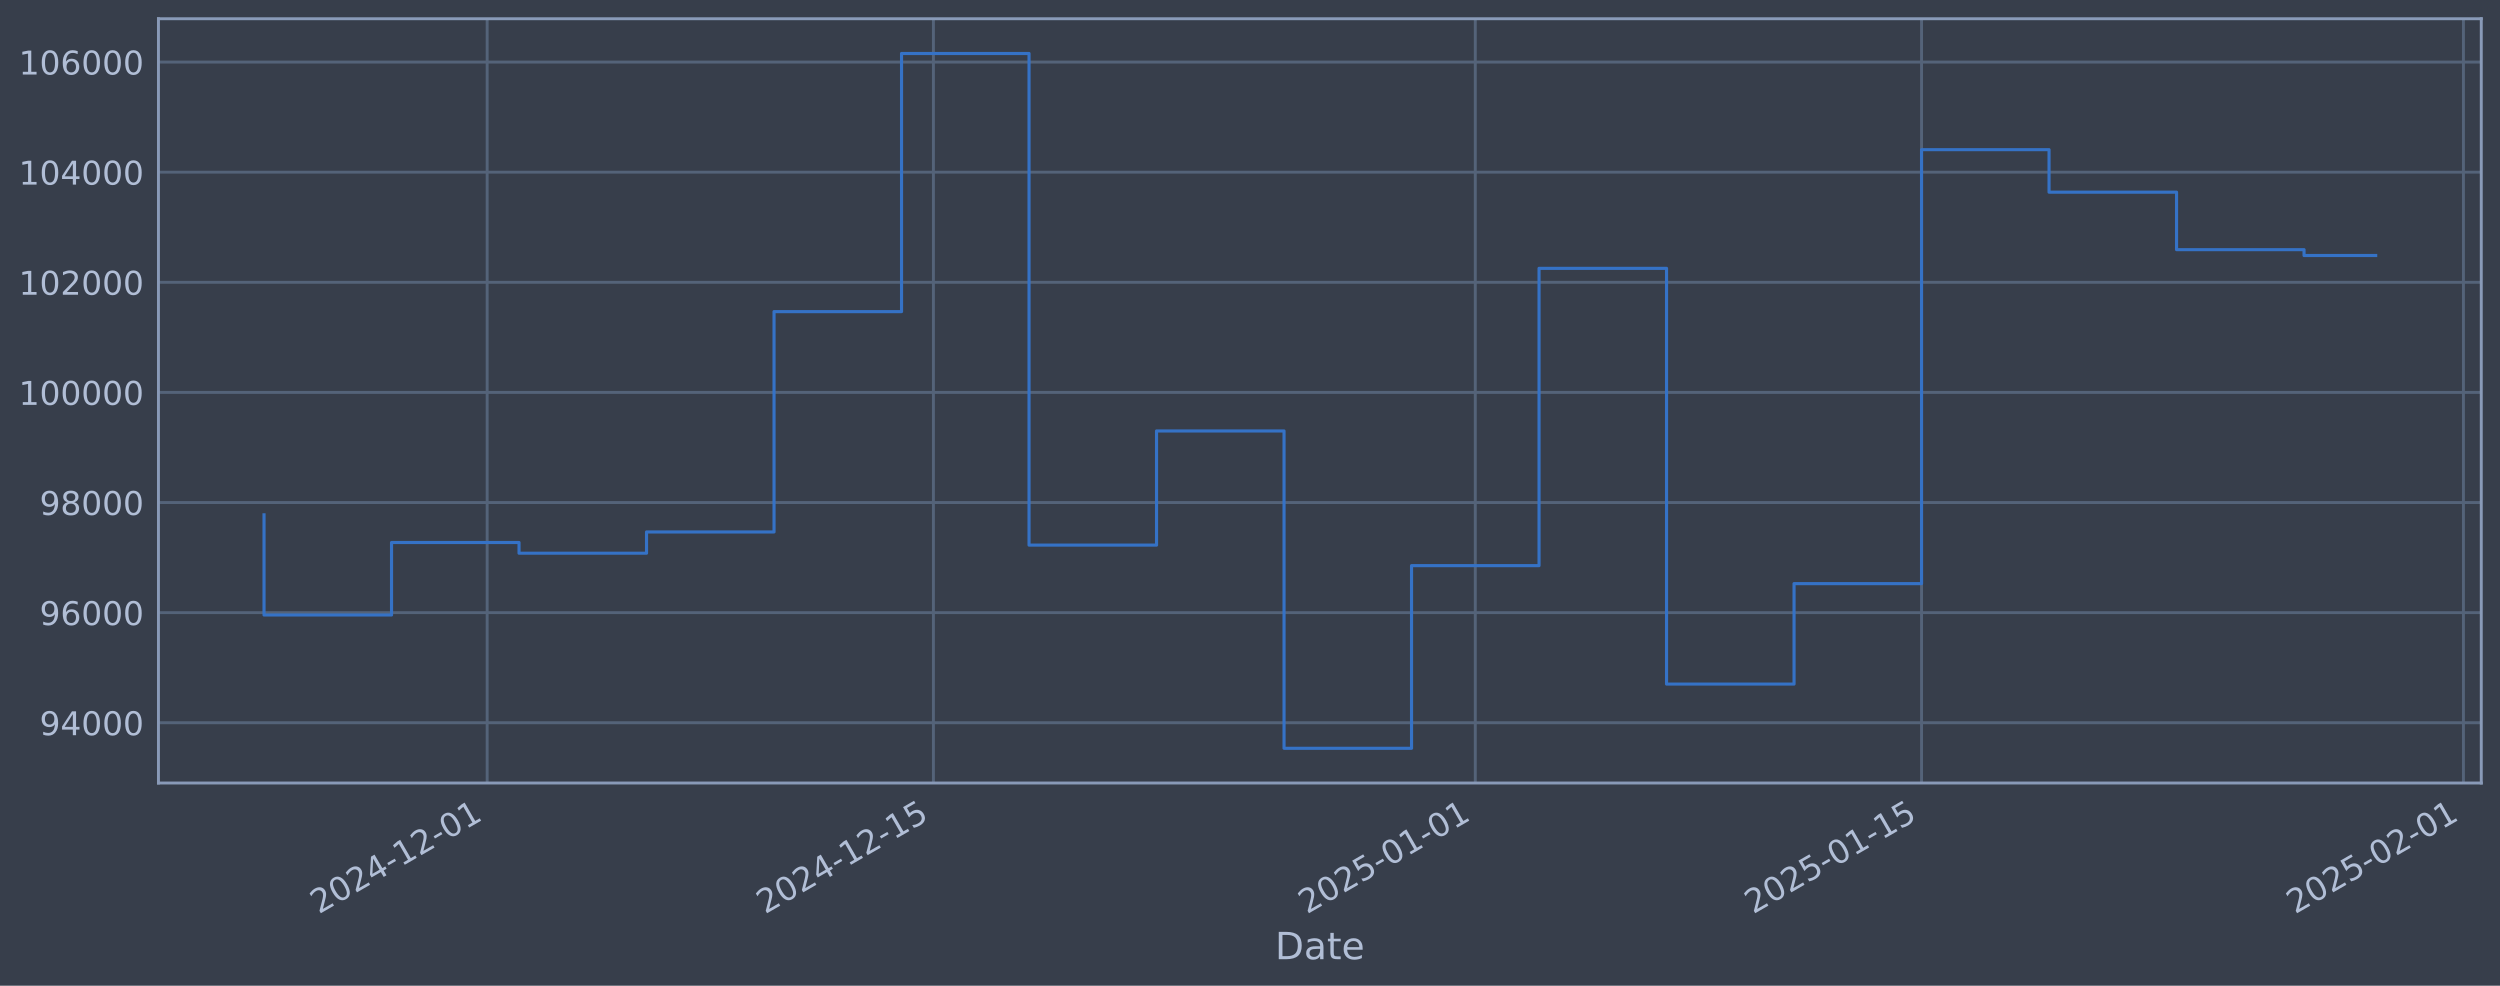
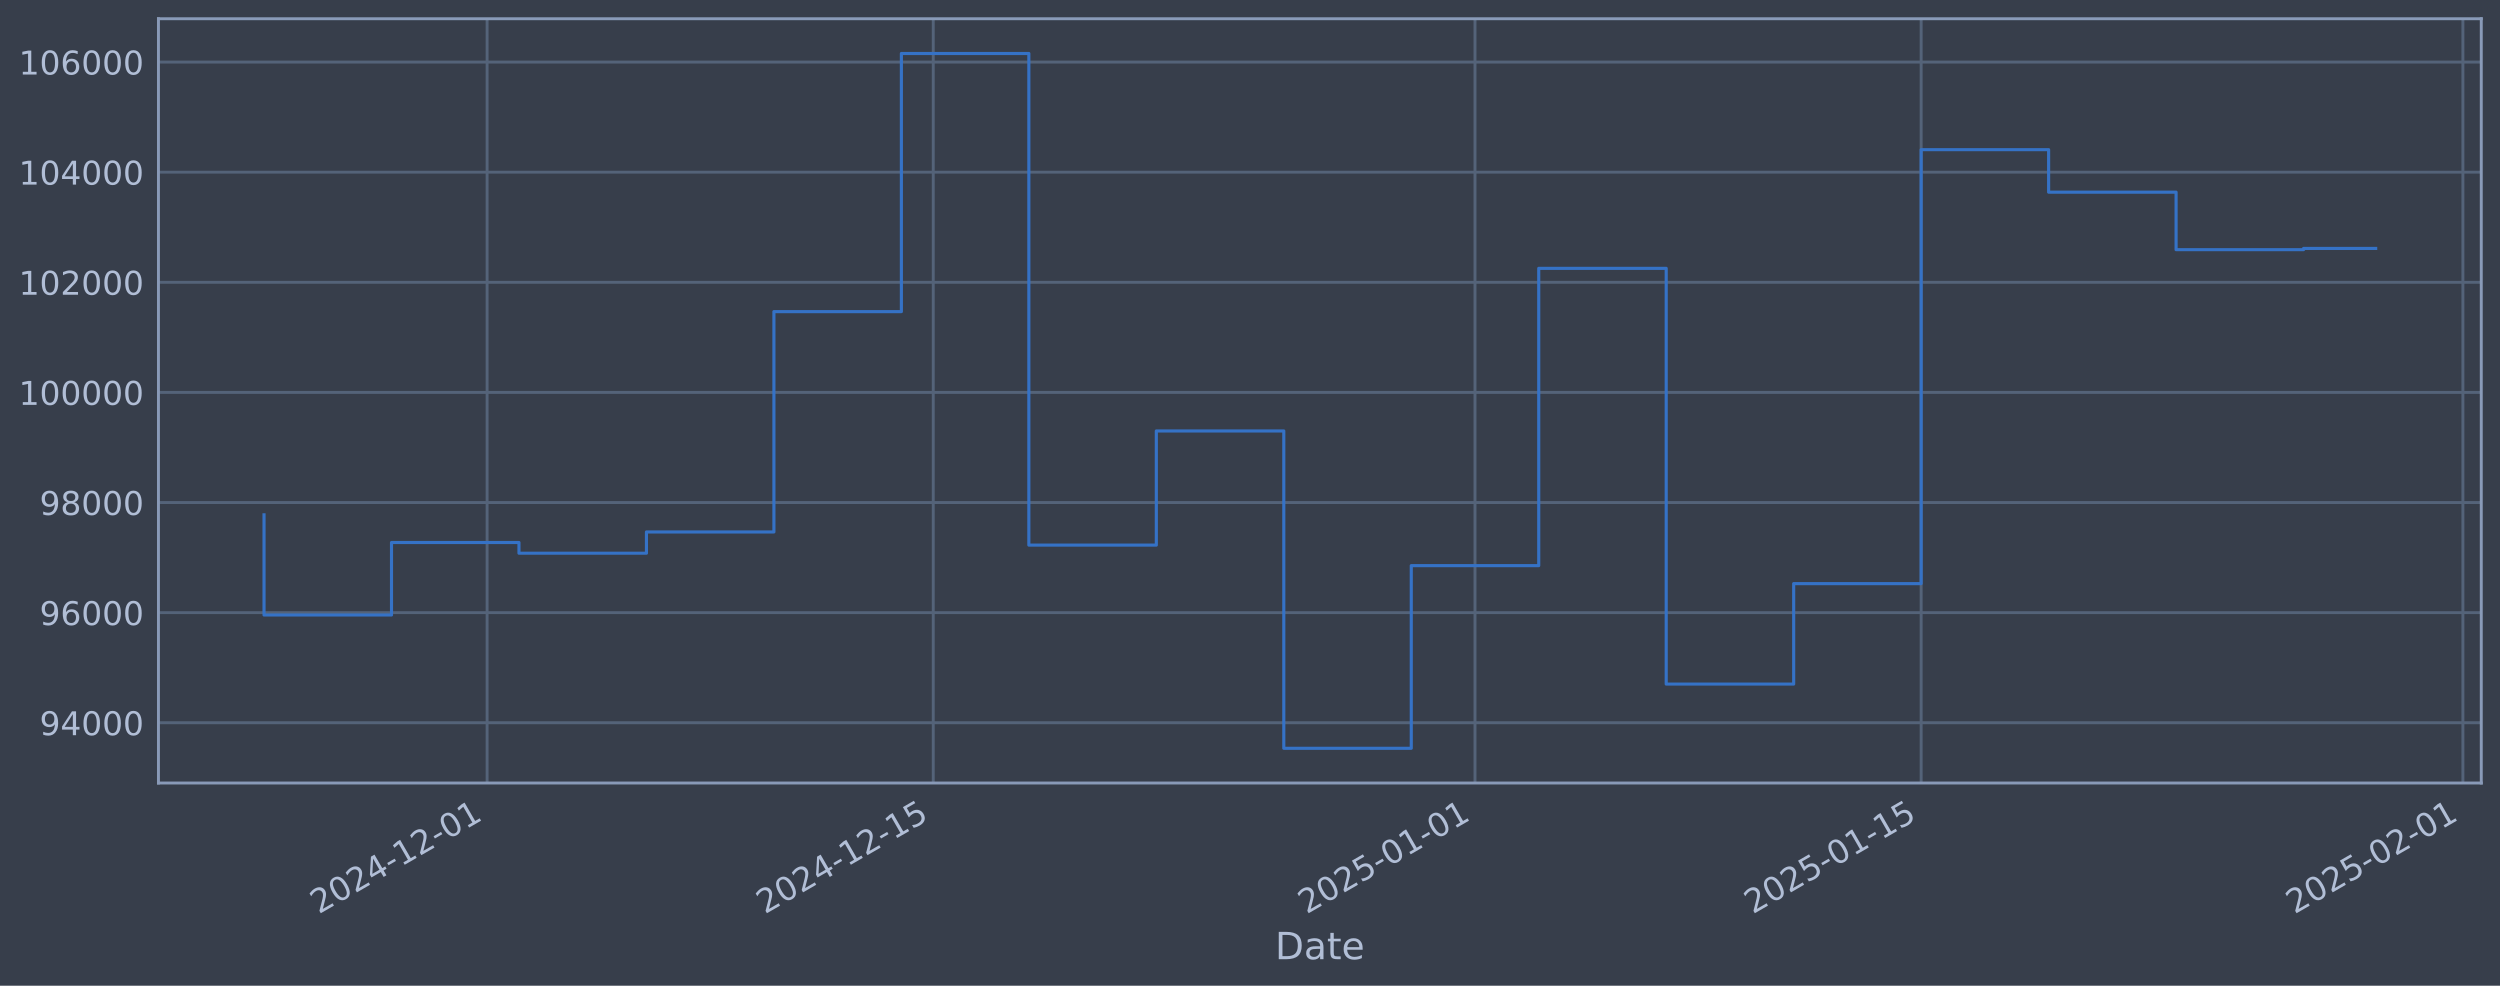
<svg xmlns="http://www.w3.org/2000/svg" xmlns:xlink="http://www.w3.org/1999/xlink" width="960.9pt" height="378.87pt" viewBox="0 0 960.9 378.87" version="1.1">
  <defs>
    <style type="text/css">*{stroke-linejoin: round; stroke-linecap: butt}</style>
  </defs>
  <g id="figure_1">
    <g id="patch_1">
      <path d="M 0 378.87  L 960.9 378.87  L 960.9 0  L 0 0  z " style="fill: #373e4b" />
    </g>
    <g id="axes_1">
      <g id="patch_2">
        <path d="M 60.901 300.96  L 953.701 300.96  L 953.701 7.2  L 60.901 7.2  z " style="fill: #373e4b" />
      </g>
      <g id="matplotlib.axis_1">
        <g id="xtick_1">
          <g id="line2d_1">
-             <path d="M 187.243 300.96  L 187.243 7.2  " clip-path="url(#p537e3b282c)" style="fill: none; stroke: #546379; stroke-width: 1.12; stroke-linecap: square" />
+             <path d="M 187.223 300.96  L 187.223 7.2  " clip-path="url(#pc8e9d3a71b)" style="fill: none; stroke: #546379; stroke-width: 1.12; stroke-linecap: square" />
          </g>
          <g id="line2d_2" />
          <g id="text_1">
-             <g style="fill: #b1bed6" transform="translate(122.5179 351.4642) rotate(-30) scale(0.126 -0.126)">
+             <g style="fill: #b1bed6" transform="translate(122.4972 351.4642) rotate(-30) scale(0.126 -0.126)">
              <defs>
                <path id="DejaVuSans-32" d="M 1228 531  L 3431 531  L 3431 0  L 469 0  L 469 531  Q 828 903 1448 1529  Q 2069 2156 2228 2338  Q 2531 2678 2651 2914  Q 2772 3150 2772 3378  Q 2772 3750 2511 3984  Q 2250 4219 1831 4219  Q 1534 4219 1204 4116  Q 875 4013 500 3803  L 500 4441  Q 881 4594 1212 4672  Q 1544 4750 1819 4750  Q 2544 4750 2975 4387  Q 3406 4025 3406 3419  Q 3406 3131 3298 2873  Q 3191 2616 2906 2266  Q 2828 2175 2409 1742  Q 1991 1309 1228 531  z " transform="scale(0.015625)" />
                <path id="DejaVuSans-30" d="M 2034 4250  Q 1547 4250 1301 3770  Q 1056 3291 1056 2328  Q 1056 1369 1301 889  Q 1547 409 2034 409  Q 2525 409 2770 889  Q 3016 1369 3016 2328  Q 3016 3291 2770 3770  Q 2525 4250 2034 4250  z M 2034 4750  Q 2819 4750 3233 4129  Q 3647 3509 3647 2328  Q 3647 1150 3233 529  Q 2819 -91 2034 -91  Q 1250 -91 836 529  Q 422 1150 422 2328  Q 422 3509 836 4129  Q 1250 4750 2034 4750  z " transform="scale(0.015625)" />
                <path id="DejaVuSans-34" d="M 2419 4116  L 825 1625  L 2419 1625  L 2419 4116  z M 2253 4666  L 3047 4666  L 3047 1625  L 3713 1625  L 3713 1100  L 3047 1100  L 3047 0  L 2419 0  L 2419 1100  L 313 1100  L 313 1709  L 2253 4666  z " transform="scale(0.015625)" />
                <path id="DejaVuSans-2d" d="M 313 2009  L 1997 2009  L 1997 1497  L 313 1497  L 313 2009  z " transform="scale(0.015625)" />
                <path id="DejaVuSans-31" d="M 794 531  L 1825 531  L 1825 4091  L 703 3866  L 703 4441  L 1819 4666  L 2450 4666  L 2450 531  L 3481 531  L 3481 0  L 794 0  L 794 531  z " transform="scale(0.015625)" />
              </defs>
              <use xlink:href="#DejaVuSans-32" />
              <use xlink:href="#DejaVuSans-30" transform="translate(63.62305 0)" />
              <use xlink:href="#DejaVuSans-32" transform="translate(127.2461 0)" />
              <use xlink:href="#DejaVuSans-34" transform="translate(190.8691 0)" />
              <use xlink:href="#DejaVuSans-2d" transform="translate(254.4922 0)" />
              <use xlink:href="#DejaVuSans-31" transform="translate(290.5762 0)" />
              <use xlink:href="#DejaVuSans-32" transform="translate(354.1992 0)" />
              <use xlink:href="#DejaVuSans-2d" transform="translate(417.8223 0)" />
              <use xlink:href="#DejaVuSans-30" transform="translate(453.9062 0)" />
              <use xlink:href="#DejaVuSans-31" transform="translate(517.5293 0)" />
            </g>
          </g>
        </g>
        <g id="xtick_2">
          <g id="line2d_3">
-             <path d="M 358.766 300.96  L 358.766 7.2  " clip-path="url(#p537e3b282c)" style="fill: none; stroke: #546379; stroke-width: 1.12; stroke-linecap: square" />
+             <path d="M 358.704 300.96  L 358.704 7.2  " clip-path="url(#pc8e9d3a71b)" style="fill: none; stroke: #546379; stroke-width: 1.12; stroke-linecap: square" />
          </g>
          <g id="line2d_4" />
          <g id="text_2">
-             <g style="fill: #b1bed6" transform="translate(294.04 351.4642) rotate(-30) scale(0.126 -0.126)">
+             <g style="fill: #b1bed6" transform="translate(293.9781 351.4642) rotate(-30) scale(0.126 -0.126)">
              <defs>
                <path id="DejaVuSans-35" d="M 691 4666  L 3169 4666  L 3169 4134  L 1269 4134  L 1269 2991  Q 1406 3038 1543 3061  Q 1681 3084 1819 3084  Q 2600 3084 3056 2656  Q 3513 2228 3513 1497  Q 3513 744 3044 326  Q 2575 -91 1722 -91  Q 1428 -91 1123 -41  Q 819 9 494 109  L 494 744  Q 775 591 1075 516  Q 1375 441 1709 441  Q 2250 441 2565 725  Q 2881 1009 2881 1497  Q 2881 1984 2565 2268  Q 2250 2553 1709 2553  Q 1456 2553 1204 2497  Q 953 2441 691 2322  L 691 4666  z " transform="scale(0.015625)" />
              </defs>
              <use xlink:href="#DejaVuSans-32" />
              <use xlink:href="#DejaVuSans-30" transform="translate(63.62305 0)" />
              <use xlink:href="#DejaVuSans-32" transform="translate(127.2461 0)" />
              <use xlink:href="#DejaVuSans-34" transform="translate(190.8691 0)" />
              <use xlink:href="#DejaVuSans-2d" transform="translate(254.4922 0)" />
              <use xlink:href="#DejaVuSans-31" transform="translate(290.5762 0)" />
              <use xlink:href="#DejaVuSans-32" transform="translate(354.1992 0)" />
              <use xlink:href="#DejaVuSans-2d" transform="translate(417.8223 0)" />
              <use xlink:href="#DejaVuSans-31" transform="translate(453.9062 0)" />
              <use xlink:href="#DejaVuSans-35" transform="translate(517.5293 0)" />
            </g>
          </g>
        </g>
        <g id="xtick_3">
          <g id="line2d_5">
-             <path d="M 567.042 300.96  L 567.042 7.2  " clip-path="url(#p537e3b282c)" style="fill: none; stroke: #546379; stroke-width: 1.12; stroke-linecap: square" />
+             <path d="M 566.93 300.96  L 566.93 7.2  " clip-path="url(#pc8e9d3a71b)" style="fill: none; stroke: #546379; stroke-width: 1.12; stroke-linecap: square" />
          </g>
          <g id="line2d_6" />
          <g id="text_3">
-             <g style="fill: #b1bed6" transform="translate(502.3169 351.4642) rotate(-30) scale(0.126 -0.126)">
+             <g style="fill: #b1bed6" transform="translate(502.2048 351.4642) rotate(-30) scale(0.126 -0.126)">
              <use xlink:href="#DejaVuSans-32" />
              <use xlink:href="#DejaVuSans-30" transform="translate(63.62305 0)" />
              <use xlink:href="#DejaVuSans-32" transform="translate(127.2461 0)" />
              <use xlink:href="#DejaVuSans-35" transform="translate(190.8691 0)" />
              <use xlink:href="#DejaVuSans-2d" transform="translate(254.4922 0)" />
              <use xlink:href="#DejaVuSans-30" transform="translate(290.5762 0)" />
              <use xlink:href="#DejaVuSans-31" transform="translate(354.1992 0)" />
              <use xlink:href="#DejaVuSans-2d" transform="translate(417.8223 0)" />
              <use xlink:href="#DejaVuSans-30" transform="translate(453.9062 0)" />
              <use xlink:href="#DejaVuSans-31" transform="translate(517.5293 0)" />
            </g>
          </g>
        </g>
        <g id="xtick_4">
          <g id="line2d_7">
-             <path d="M 738.565 300.96  L 738.565 7.2  " clip-path="url(#p537e3b282c)" style="fill: none; stroke: #546379; stroke-width: 1.12; stroke-linecap: square" />
+             <path d="M 738.411 300.96  L 738.411 7.2  " clip-path="url(#pc8e9d3a71b)" style="fill: none; stroke: #546379; stroke-width: 1.12; stroke-linecap: square" />
          </g>
          <g id="line2d_8" />
          <g id="text_4">
-             <g style="fill: #b1bed6" transform="translate(673.839 351.4642) rotate(-30) scale(0.126 -0.126)">
+             <g style="fill: #b1bed6" transform="translate(673.6856 351.4642) rotate(-30) scale(0.126 -0.126)">
              <use xlink:href="#DejaVuSans-32" />
              <use xlink:href="#DejaVuSans-30" transform="translate(63.62305 0)" />
              <use xlink:href="#DejaVuSans-32" transform="translate(127.2461 0)" />
              <use xlink:href="#DejaVuSans-35" transform="translate(190.8691 0)" />
              <use xlink:href="#DejaVuSans-2d" transform="translate(254.4922 0)" />
              <use xlink:href="#DejaVuSans-30" transform="translate(290.5762 0)" />
              <use xlink:href="#DejaVuSans-31" transform="translate(354.1992 0)" />
              <use xlink:href="#DejaVuSans-2d" transform="translate(417.8223 0)" />
              <use xlink:href="#DejaVuSans-31" transform="translate(453.9062 0)" />
              <use xlink:href="#DejaVuSans-35" transform="translate(517.5293 0)" />
            </g>
          </g>
        </g>
        <g id="xtick_5">
          <g id="line2d_9">
-             <path d="M 946.841 300.96  L 946.841 7.2  " clip-path="url(#p537e3b282c)" style="fill: none; stroke: #546379; stroke-width: 1.12; stroke-linecap: square" />
+             <path d="M 946.638 300.96  L 946.638 7.2  " clip-path="url(#pc8e9d3a71b)" style="fill: none; stroke: #546379; stroke-width: 1.12; stroke-linecap: square" />
          </g>
          <g id="line2d_10" />
          <g id="text_5">
-             <g style="fill: #b1bed6" transform="translate(882.1159 351.4642) rotate(-30) scale(0.126 -0.126)">
+             <g style="fill: #b1bed6" transform="translate(881.9123 351.4642) rotate(-30) scale(0.126 -0.126)">
              <use xlink:href="#DejaVuSans-32" />
              <use xlink:href="#DejaVuSans-30" transform="translate(63.62305 0)" />
              <use xlink:href="#DejaVuSans-32" transform="translate(127.2461 0)" />
              <use xlink:href="#DejaVuSans-35" transform="translate(190.8691 0)" />
              <use xlink:href="#DejaVuSans-2d" transform="translate(254.4922 0)" />
              <use xlink:href="#DejaVuSans-30" transform="translate(290.5762 0)" />
              <use xlink:href="#DejaVuSans-32" transform="translate(354.1992 0)" />
              <use xlink:href="#DejaVuSans-2d" transform="translate(417.8223 0)" />
              <use xlink:href="#DejaVuSans-30" transform="translate(453.9062 0)" />
              <use xlink:href="#DejaVuSans-31" transform="translate(517.5293 0)" />
            </g>
          </g>
        </g>
        <g id="text_6">
          <g style="fill: #b1bed6" transform="translate(490.0914 368.6753) scale(0.144 -0.144)">
            <defs>
              <path id="DejaVuSans-44" d="M 1259 4147  L 1259 519  L 2022 519  Q 2988 519 3436 956  Q 3884 1394 3884 2338  Q 3884 3275 3436 3711  Q 2988 4147 2022 4147  L 1259 4147  z M 628 4666  L 1925 4666  Q 3281 4666 3915 4102  Q 4550 3538 4550 2338  Q 4550 1131 3912 565  Q 3275 0 1925 0  L 628 0  L 628 4666  z " transform="scale(0.015625)" />
              <path id="DejaVuSans-61" d="M 2194 1759  Q 1497 1759 1228 1600  Q 959 1441 959 1056  Q 959 750 1161 570  Q 1363 391 1709 391  Q 2188 391 2477 730  Q 2766 1069 2766 1631  L 2766 1759  L 2194 1759  z M 3341 1997  L 3341 0  L 2766 0  L 2766 531  Q 2569 213 2275 61  Q 1981 -91 1556 -91  Q 1019 -91 701 211  Q 384 513 384 1019  Q 384 1609 779 1909  Q 1175 2209 1959 2209  L 2766 2209  L 2766 2266  Q 2766 2663 2505 2880  Q 2244 3097 1772 3097  Q 1472 3097 1187 3025  Q 903 2953 641 2809  L 641 3341  Q 956 3463 1253 3523  Q 1550 3584 1831 3584  Q 2591 3584 2966 3190  Q 3341 2797 3341 1997  z " transform="scale(0.015625)" />
              <path id="DejaVuSans-74" d="M 1172 4494  L 1172 3500  L 2356 3500  L 2356 3053  L 1172 3053  L 1172 1153  Q 1172 725 1289 603  Q 1406 481 1766 481  L 2356 481  L 2356 0  L 1766 0  Q 1100 0 847 248  Q 594 497 594 1153  L 594 3053  L 172 3053  L 172 3500  L 594 3500  L 594 4494  L 1172 4494  z " transform="scale(0.015625)" />
              <path id="DejaVuSans-65" d="M 3597 1894  L 3597 1613  L 953 1613  Q 991 1019 1311 708  Q 1631 397 2203 397  Q 2534 397 2845 478  Q 3156 559 3463 722  L 3463 178  Q 3153 47 2828 -22  Q 2503 -91 2169 -91  Q 1331 -91 842 396  Q 353 884 353 1716  Q 353 2575 817 3079  Q 1281 3584 2069 3584  Q 2775 3584 3186 3129  Q 3597 2675 3597 1894  z M 3022 2063  Q 3016 2534 2758 2815  Q 2500 3097 2075 3097  Q 1594 3097 1305 2825  Q 1016 2553 972 2059  L 3022 2063  z " transform="scale(0.015625)" />
            </defs>
            <use xlink:href="#DejaVuSans-44" />
            <use xlink:href="#DejaVuSans-61" transform="translate(77.00195 0)" />
            <use xlink:href="#DejaVuSans-74" transform="translate(138.2812 0)" />
            <use xlink:href="#DejaVuSans-65" transform="translate(177.4902 0)" />
          </g>
        </g>
      </g>
      <g id="matplotlib.axis_2">
        <g id="ytick_1">
          <g id="line2d_11">
-             <path d="M 60.901 277.797  L 953.701 277.797  " clip-path="url(#p537e3b282c)" style="fill: none; stroke: #546379; stroke-width: 1.12; stroke-linecap: square" />
+             <path d="M 60.901 277.797  L 953.701 277.797  " clip-path="url(#pc8e9d3a71b)" style="fill: none; stroke: #546379; stroke-width: 1.12; stroke-linecap: square" />
          </g>
          <g id="line2d_12" />
          <g id="text_7">
            <g style="fill: #b1bed6" transform="translate(15.21675 282.5841) scale(0.126 -0.126)">
              <defs>
                <path id="DejaVuSans-39" d="M 703 97  L 703 672  Q 941 559 1184 500  Q 1428 441 1663 441  Q 2288 441 2617 861  Q 2947 1281 2994 2138  Q 2813 1869 2534 1725  Q 2256 1581 1919 1581  Q 1219 1581 811 2004  Q 403 2428 403 3163  Q 403 3881 828 4315  Q 1253 4750 1959 4750  Q 2769 4750 3195 4129  Q 3622 3509 3622 2328  Q 3622 1225 3098 567  Q 2575 -91 1691 -91  Q 1453 -91 1209 -44  Q 966 3 703 97  z M 1959 2075  Q 2384 2075 2632 2365  Q 2881 2656 2881 3163  Q 2881 3666 2632 3958  Q 2384 4250 1959 4250  Q 1534 4250 1286 3958  Q 1038 3666 1038 3163  Q 1038 2656 1286 2365  Q 1534 2075 1959 2075  z " transform="scale(0.015625)" />
              </defs>
              <use xlink:href="#DejaVuSans-39" />
              <use xlink:href="#DejaVuSans-34" transform="translate(63.62305 0)" />
              <use xlink:href="#DejaVuSans-30" transform="translate(127.2461 0)" />
              <use xlink:href="#DejaVuSans-30" transform="translate(190.8691 0)" />
              <use xlink:href="#DejaVuSans-30" transform="translate(254.4922 0)" />
            </g>
          </g>
        </g>
        <g id="ytick_2">
          <g id="line2d_13">
-             <path d="M 60.901 235.473  L 953.701 235.473  " clip-path="url(#p537e3b282c)" style="fill: none; stroke: #546379; stroke-width: 1.12; stroke-linecap: square" />
+             <path d="M 60.901 235.473  L 953.701 235.473  " clip-path="url(#pc8e9d3a71b)" style="fill: none; stroke: #546379; stroke-width: 1.12; stroke-linecap: square" />
          </g>
          <g id="line2d_14" />
          <g id="text_8">
            <g style="fill: #b1bed6" transform="translate(15.21675 240.2602) scale(0.126 -0.126)">
              <defs>
                <path id="DejaVuSans-36" d="M 2113 2584  Q 1688 2584 1439 2293  Q 1191 2003 1191 1497  Q 1191 994 1439 701  Q 1688 409 2113 409  Q 2538 409 2786 701  Q 3034 994 3034 1497  Q 3034 2003 2786 2293  Q 2538 2584 2113 2584  z M 3366 4563  L 3366 3988  Q 3128 4100 2886 4159  Q 2644 4219 2406 4219  Q 1781 4219 1451 3797  Q 1122 3375 1075 2522  Q 1259 2794 1537 2939  Q 1816 3084 2150 3084  Q 2853 3084 3261 2657  Q 3669 2231 3669 1497  Q 3669 778 3244 343  Q 2819 -91 2113 -91  Q 1303 -91 875 529  Q 447 1150 447 2328  Q 447 3434 972 4092  Q 1497 4750 2381 4750  Q 2619 4750 2861 4703  Q 3103 4656 3366 4563  z " transform="scale(0.015625)" />
              </defs>
              <use xlink:href="#DejaVuSans-39" />
              <use xlink:href="#DejaVuSans-36" transform="translate(63.62305 0)" />
              <use xlink:href="#DejaVuSans-30" transform="translate(127.2461 0)" />
              <use xlink:href="#DejaVuSans-30" transform="translate(190.8691 0)" />
              <use xlink:href="#DejaVuSans-30" transform="translate(254.4922 0)" />
            </g>
          </g>
        </g>
        <g id="ytick_3">
          <g id="line2d_15">
-             <path d="M 60.901 193.149  L 953.701 193.149  " clip-path="url(#p537e3b282c)" style="fill: none; stroke: #546379; stroke-width: 1.12; stroke-linecap: square" />
+             <path d="M 60.901 193.149  L 953.701 193.149  " clip-path="url(#pc8e9d3a71b)" style="fill: none; stroke: #546379; stroke-width: 1.12; stroke-linecap: square" />
          </g>
          <g id="line2d_16" />
          <g id="text_9">
            <g style="fill: #b1bed6" transform="translate(15.21675 197.9364) scale(0.126 -0.126)">
              <defs>
                <path id="DejaVuSans-38" d="M 2034 2216  Q 1584 2216 1326 1975  Q 1069 1734 1069 1313  Q 1069 891 1326 650  Q 1584 409 2034 409  Q 2484 409 2743 651  Q 3003 894 3003 1313  Q 3003 1734 2745 1975  Q 2488 2216 2034 2216  z M 1403 2484  Q 997 2584 770 2862  Q 544 3141 544 3541  Q 544 4100 942 4425  Q 1341 4750 2034 4750  Q 2731 4750 3128 4425  Q 3525 4100 3525 3541  Q 3525 3141 3298 2862  Q 3072 2584 2669 2484  Q 3125 2378 3379 2068  Q 3634 1759 3634 1313  Q 3634 634 3220 271  Q 2806 -91 2034 -91  Q 1263 -91 848 271  Q 434 634 434 1313  Q 434 1759 690 2068  Q 947 2378 1403 2484  z M 1172 3481  Q 1172 3119 1398 2916  Q 1625 2713 2034 2713  Q 2441 2713 2670 2916  Q 2900 3119 2900 3481  Q 2900 3844 2670 4047  Q 2441 4250 2034 4250  Q 1625 4250 1398 4047  Q 1172 3844 1172 3481  z " transform="scale(0.015625)" />
              </defs>
              <use xlink:href="#DejaVuSans-39" />
              <use xlink:href="#DejaVuSans-38" transform="translate(63.62305 0)" />
              <use xlink:href="#DejaVuSans-30" transform="translate(127.2461 0)" />
              <use xlink:href="#DejaVuSans-30" transform="translate(190.8691 0)" />
              <use xlink:href="#DejaVuSans-30" transform="translate(254.4922 0)" />
            </g>
          </g>
        </g>
        <g id="ytick_4">
          <g id="line2d_17">
-             <path d="M 60.901 150.826  L 953.701 150.826  " clip-path="url(#p537e3b282c)" style="fill: none; stroke: #546379; stroke-width: 1.12; stroke-linecap: square" />
+             <path d="M 60.901 150.826  L 953.701 150.826  " clip-path="url(#pc8e9d3a71b)" style="fill: none; stroke: #546379; stroke-width: 1.12; stroke-linecap: square" />
          </g>
          <g id="line2d_18" />
          <g id="text_10">
            <g style="fill: #b1bed6" transform="translate(7.2 155.6126) scale(0.126 -0.126)">
              <use xlink:href="#DejaVuSans-31" />
              <use xlink:href="#DejaVuSans-30" transform="translate(63.62305 0)" />
              <use xlink:href="#DejaVuSans-30" transform="translate(127.2461 0)" />
              <use xlink:href="#DejaVuSans-30" transform="translate(190.8691 0)" />
              <use xlink:href="#DejaVuSans-30" transform="translate(254.4922 0)" />
              <use xlink:href="#DejaVuSans-30" transform="translate(318.1152 0)" />
            </g>
          </g>
        </g>
        <g id="ytick_5">
          <g id="line2d_19">
-             <path d="M 60.901 108.502  L 953.701 108.502  " clip-path="url(#p537e3b282c)" style="fill: none; stroke: #546379; stroke-width: 1.12; stroke-linecap: square" />
+             <path d="M 60.901 108.502  L 953.701 108.502  " clip-path="url(#pc8e9d3a71b)" style="fill: none; stroke: #546379; stroke-width: 1.12; stroke-linecap: square" />
          </g>
          <g id="line2d_20" />
          <g id="text_11">
            <g style="fill: #b1bed6" transform="translate(7.2 113.2888) scale(0.126 -0.126)">
              <use xlink:href="#DejaVuSans-31" />
              <use xlink:href="#DejaVuSans-30" transform="translate(63.62305 0)" />
              <use xlink:href="#DejaVuSans-32" transform="translate(127.2461 0)" />
              <use xlink:href="#DejaVuSans-30" transform="translate(190.8691 0)" />
              <use xlink:href="#DejaVuSans-30" transform="translate(254.4922 0)" />
              <use xlink:href="#DejaVuSans-30" transform="translate(318.1152 0)" />
            </g>
          </g>
        </g>
        <g id="ytick_6">
          <g id="line2d_21">
-             <path d="M 60.901 66.178  L 953.701 66.178  " clip-path="url(#p537e3b282c)" style="fill: none; stroke: #546379; stroke-width: 1.12; stroke-linecap: square" />
+             <path d="M 60.901 66.178  L 953.701 66.178  " clip-path="url(#pc8e9d3a71b)" style="fill: none; stroke: #546379; stroke-width: 1.12; stroke-linecap: square" />
          </g>
          <g id="line2d_22" />
          <g id="text_12">
            <g style="fill: #b1bed6" transform="translate(7.2 70.96502) scale(0.126 -0.126)">
              <use xlink:href="#DejaVuSans-31" />
              <use xlink:href="#DejaVuSans-30" transform="translate(63.62305 0)" />
              <use xlink:href="#DejaVuSans-34" transform="translate(127.2461 0)" />
              <use xlink:href="#DejaVuSans-30" transform="translate(190.8691 0)" />
              <use xlink:href="#DejaVuSans-30" transform="translate(254.4922 0)" />
              <use xlink:href="#DejaVuSans-30" transform="translate(318.1152 0)" />
            </g>
          </g>
        </g>
        <g id="ytick_7">
          <g id="line2d_23">
-             <path d="M 60.901 23.854  L 953.701 23.854  " clip-path="url(#p537e3b282c)" style="fill: none; stroke: #546379; stroke-width: 1.12; stroke-linecap: square" />
+             <path d="M 60.901 23.854  L 953.701 23.854  " clip-path="url(#pc8e9d3a71b)" style="fill: none; stroke: #546379; stroke-width: 1.12; stroke-linecap: square" />
          </g>
          <g id="line2d_24" />
          <g id="text_13">
            <g style="fill: #b1bed6" transform="translate(7.2 28.64121) scale(0.126 -0.126)">
              <use xlink:href="#DejaVuSans-31" />
              <use xlink:href="#DejaVuSans-30" transform="translate(63.62305 0)" />
              <use xlink:href="#DejaVuSans-36" transform="translate(127.2461 0)" />
              <use xlink:href="#DejaVuSans-30" transform="translate(190.8691 0)" />
              <use xlink:href="#DejaVuSans-30" transform="translate(254.4922 0)" />
              <use xlink:href="#DejaVuSans-30" transform="translate(318.1152 0)" />
            </g>
          </g>
        </g>
      </g>
      <g id="line2d_25">
-         <path d="M 101.482 197.87  L 101.482 236.383  L 150.489 236.383  L 150.489 208.521  L 199.495 208.521  L 199.495 212.628  L 248.501 212.628  L 248.501 204.459  L 297.508 204.459  L 297.508 119.77  L 346.514 119.77  L 346.514 20.553  L 395.52 20.553  L 395.52 209.517  L 444.527 209.517  L 444.527 165.636  L 493.533 165.636  L 493.533 287.607  L 542.539 287.607  L 542.539 217.409  L 591.546 217.409  L 591.546 103.141  L 640.552 103.141  L 640.552 262.927  L 689.558 262.927  L 689.558 224.318  L 738.565 224.318  L 738.565 57.525  L 787.571 57.525  L 787.571 73.859  L 836.577 73.859  L 836.577 95.961  L 885.584 95.961  L 885.584 98.215  L 913.119 98.215  " clip-path="url(#p537e3b282c)" style="fill: none; stroke: #3572c6; stroke-width: 1.2; stroke-linecap: square" />
+         <path d="M 101.482 197.87  L 101.482 236.383  L 150.477 236.383  L 150.477 208.521  L 199.471 208.521  L 199.471 212.628  L 248.466 212.628  L 248.466 204.459  L 297.46 204.459  L 297.46 119.77  L 346.455 119.77  L 346.455 20.553  L 395.449 20.553  L 395.449 209.517  L 444.444 209.517  L 444.444 165.636  L 493.438 165.636  L 493.438 287.607  L 542.433 287.607  L 542.433 217.409  L 591.428 217.409  L 591.428 103.141  L 640.422 103.141  L 640.422 262.927  L 689.417 262.927  L 689.417 224.318  L 738.411 224.318  L 738.411 57.525  L 787.406 57.525  L 787.406 73.859  L 836.4 73.859  L 836.4 95.961  L 885.395 95.961  L 885.395 95.487  L 913.119 95.487  " clip-path="url(#pc8e9d3a71b)" style="fill: none; stroke: #3572c6; stroke-width: 1.2; stroke-linecap: square" />
      </g>
      <g id="patch_3">
        <path d="M 60.901 300.96  L 60.901 7.2  " style="fill: none; stroke: #899ab8; stroke-width: 1.12; stroke-linejoin: miter; stroke-linecap: square" />
      </g>
      <g id="patch_4">
        <path d="M 953.701 300.96  L 953.701 7.2  " style="fill: none; stroke: #899ab8; stroke-width: 1.12; stroke-linejoin: miter; stroke-linecap: square" />
      </g>
      <g id="patch_5">
        <path d="M 60.901 300.96  L 953.701 300.96  " style="fill: none; stroke: #899ab8; stroke-width: 1.12; stroke-linejoin: miter; stroke-linecap: square" />
      </g>
      <g id="patch_6">
        <path d="M 60.901 7.2  L 953.701 7.2  " style="fill: none; stroke: #899ab8; stroke-width: 1.12; stroke-linejoin: miter; stroke-linecap: square" />
      </g>
    </g>
  </g>
  <defs>
-     <clipPath id="p537e3b282c">
+     <clipPath id="pc8e9d3a71b">
      <rect x="60.901" y="7.2" width="892.8" height="293.76" />
    </clipPath>
  </defs>
</svg>
